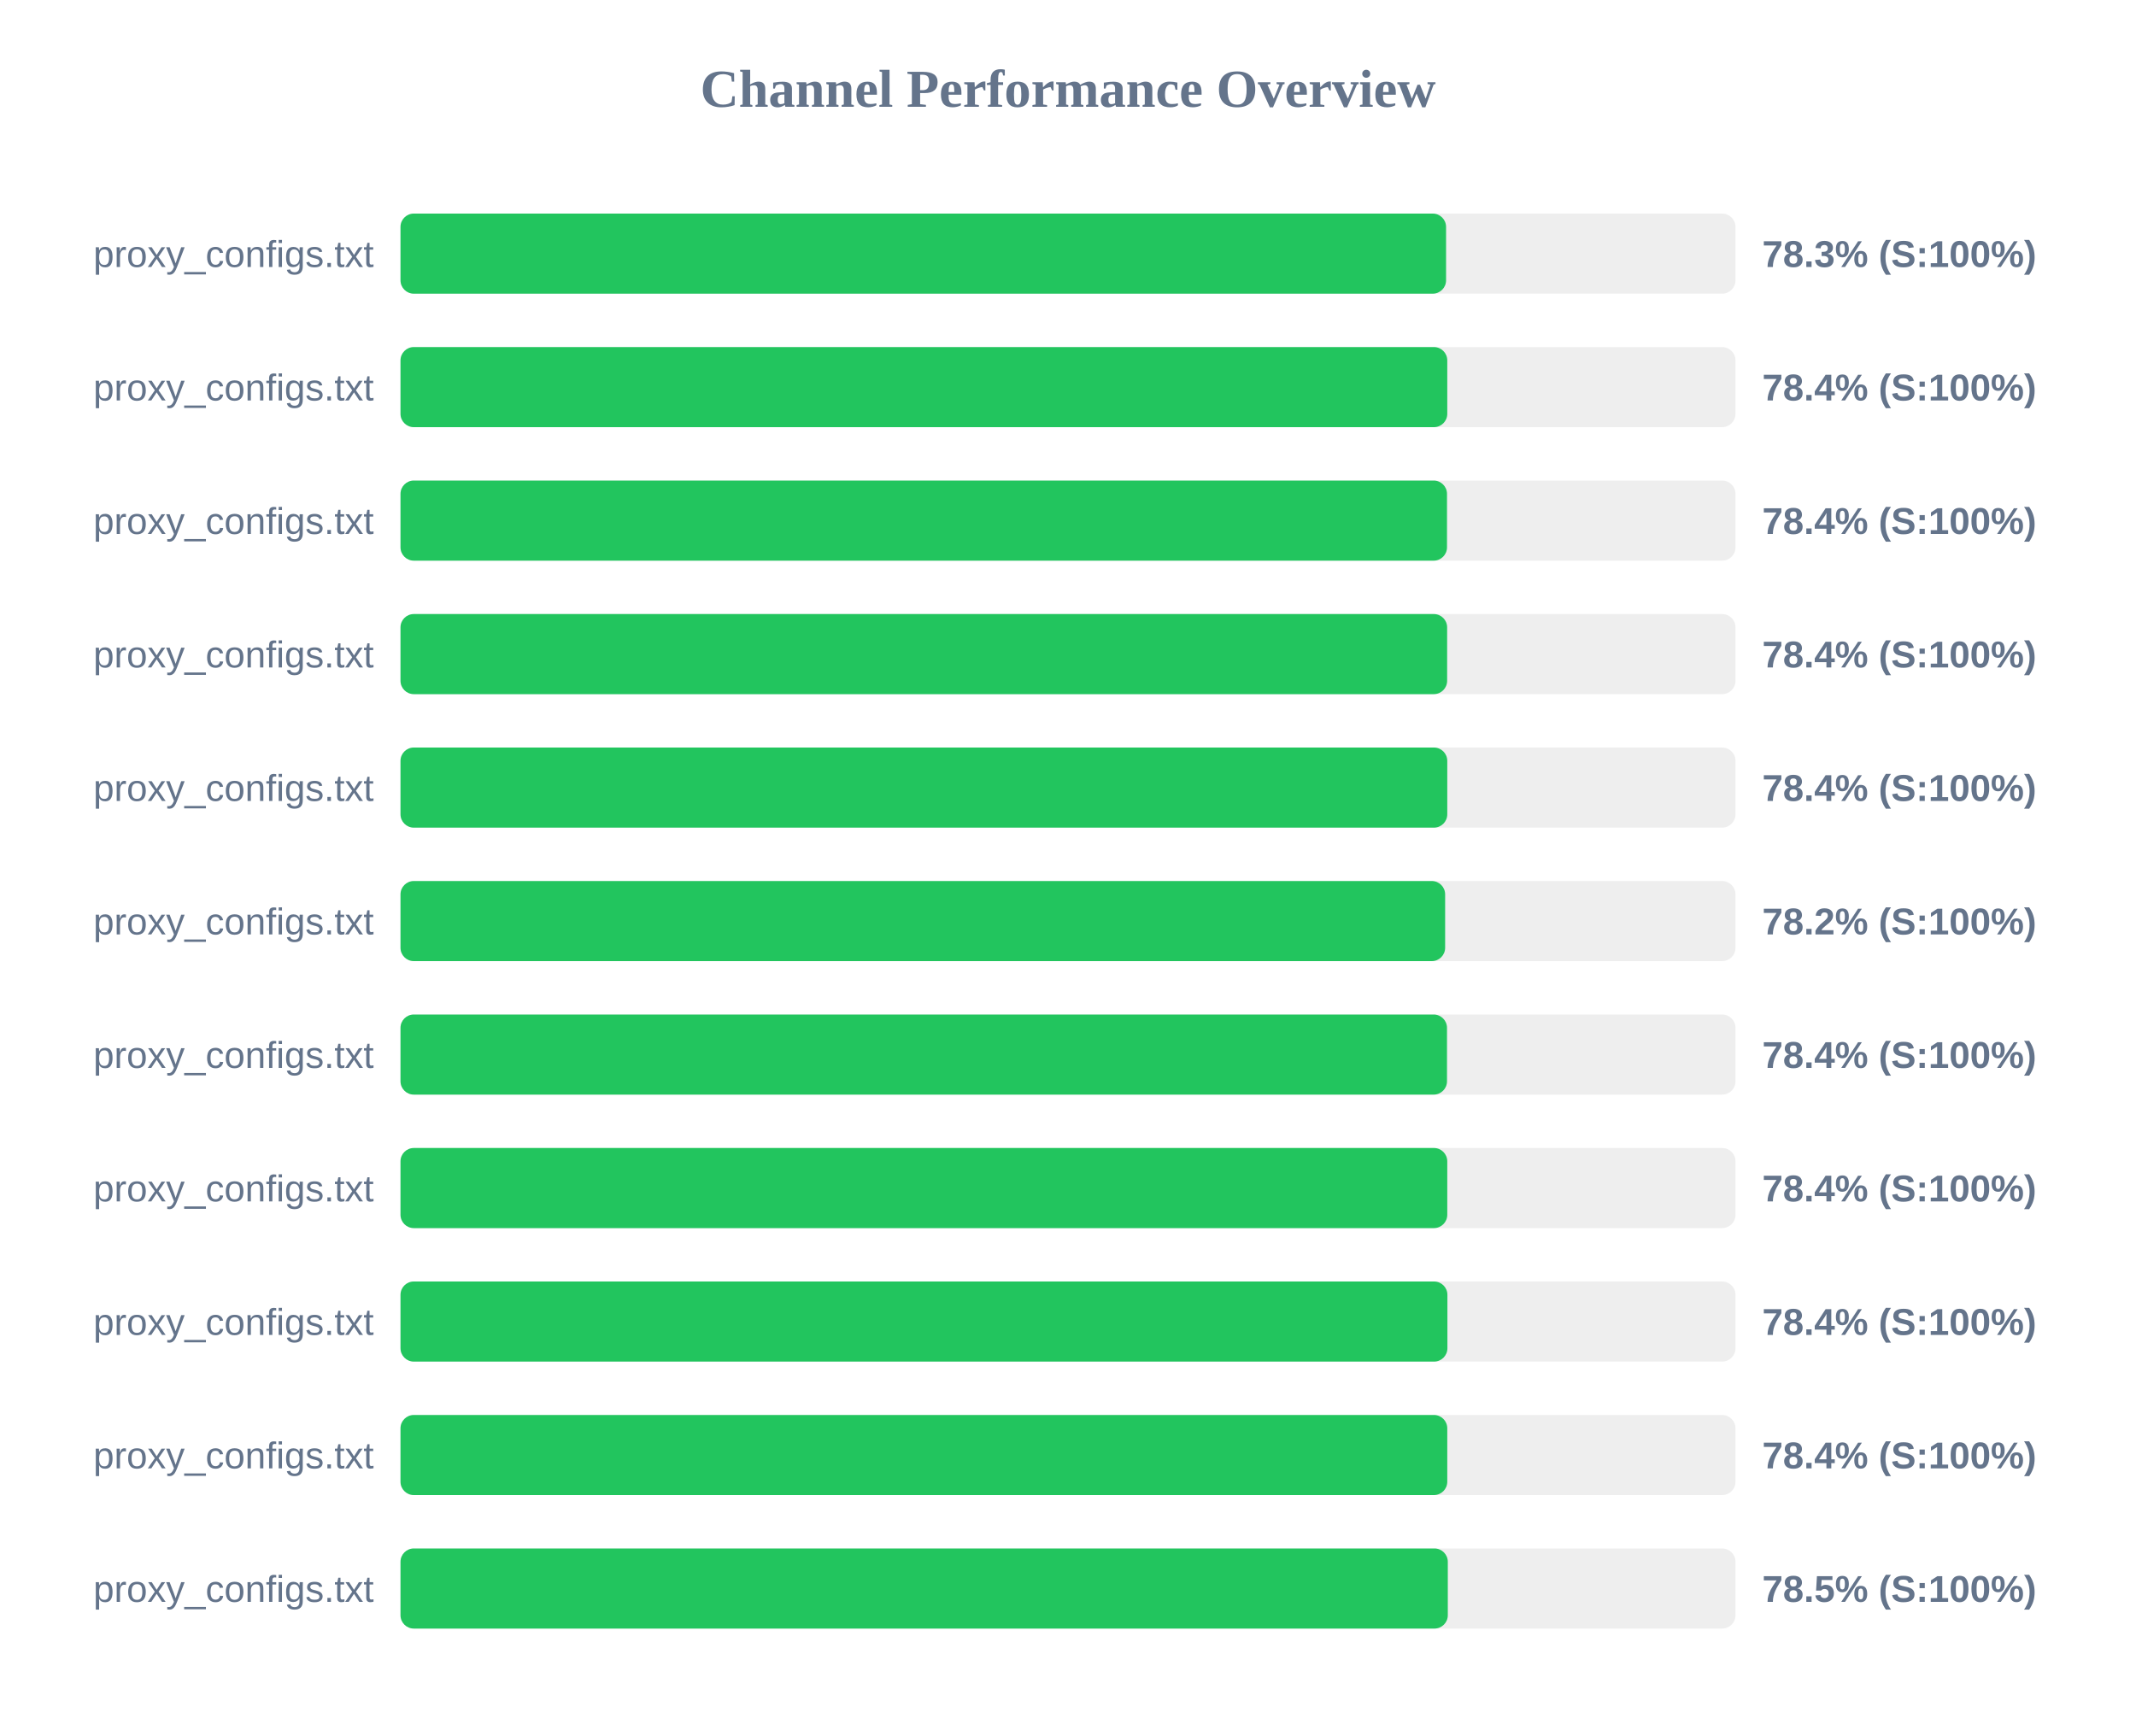
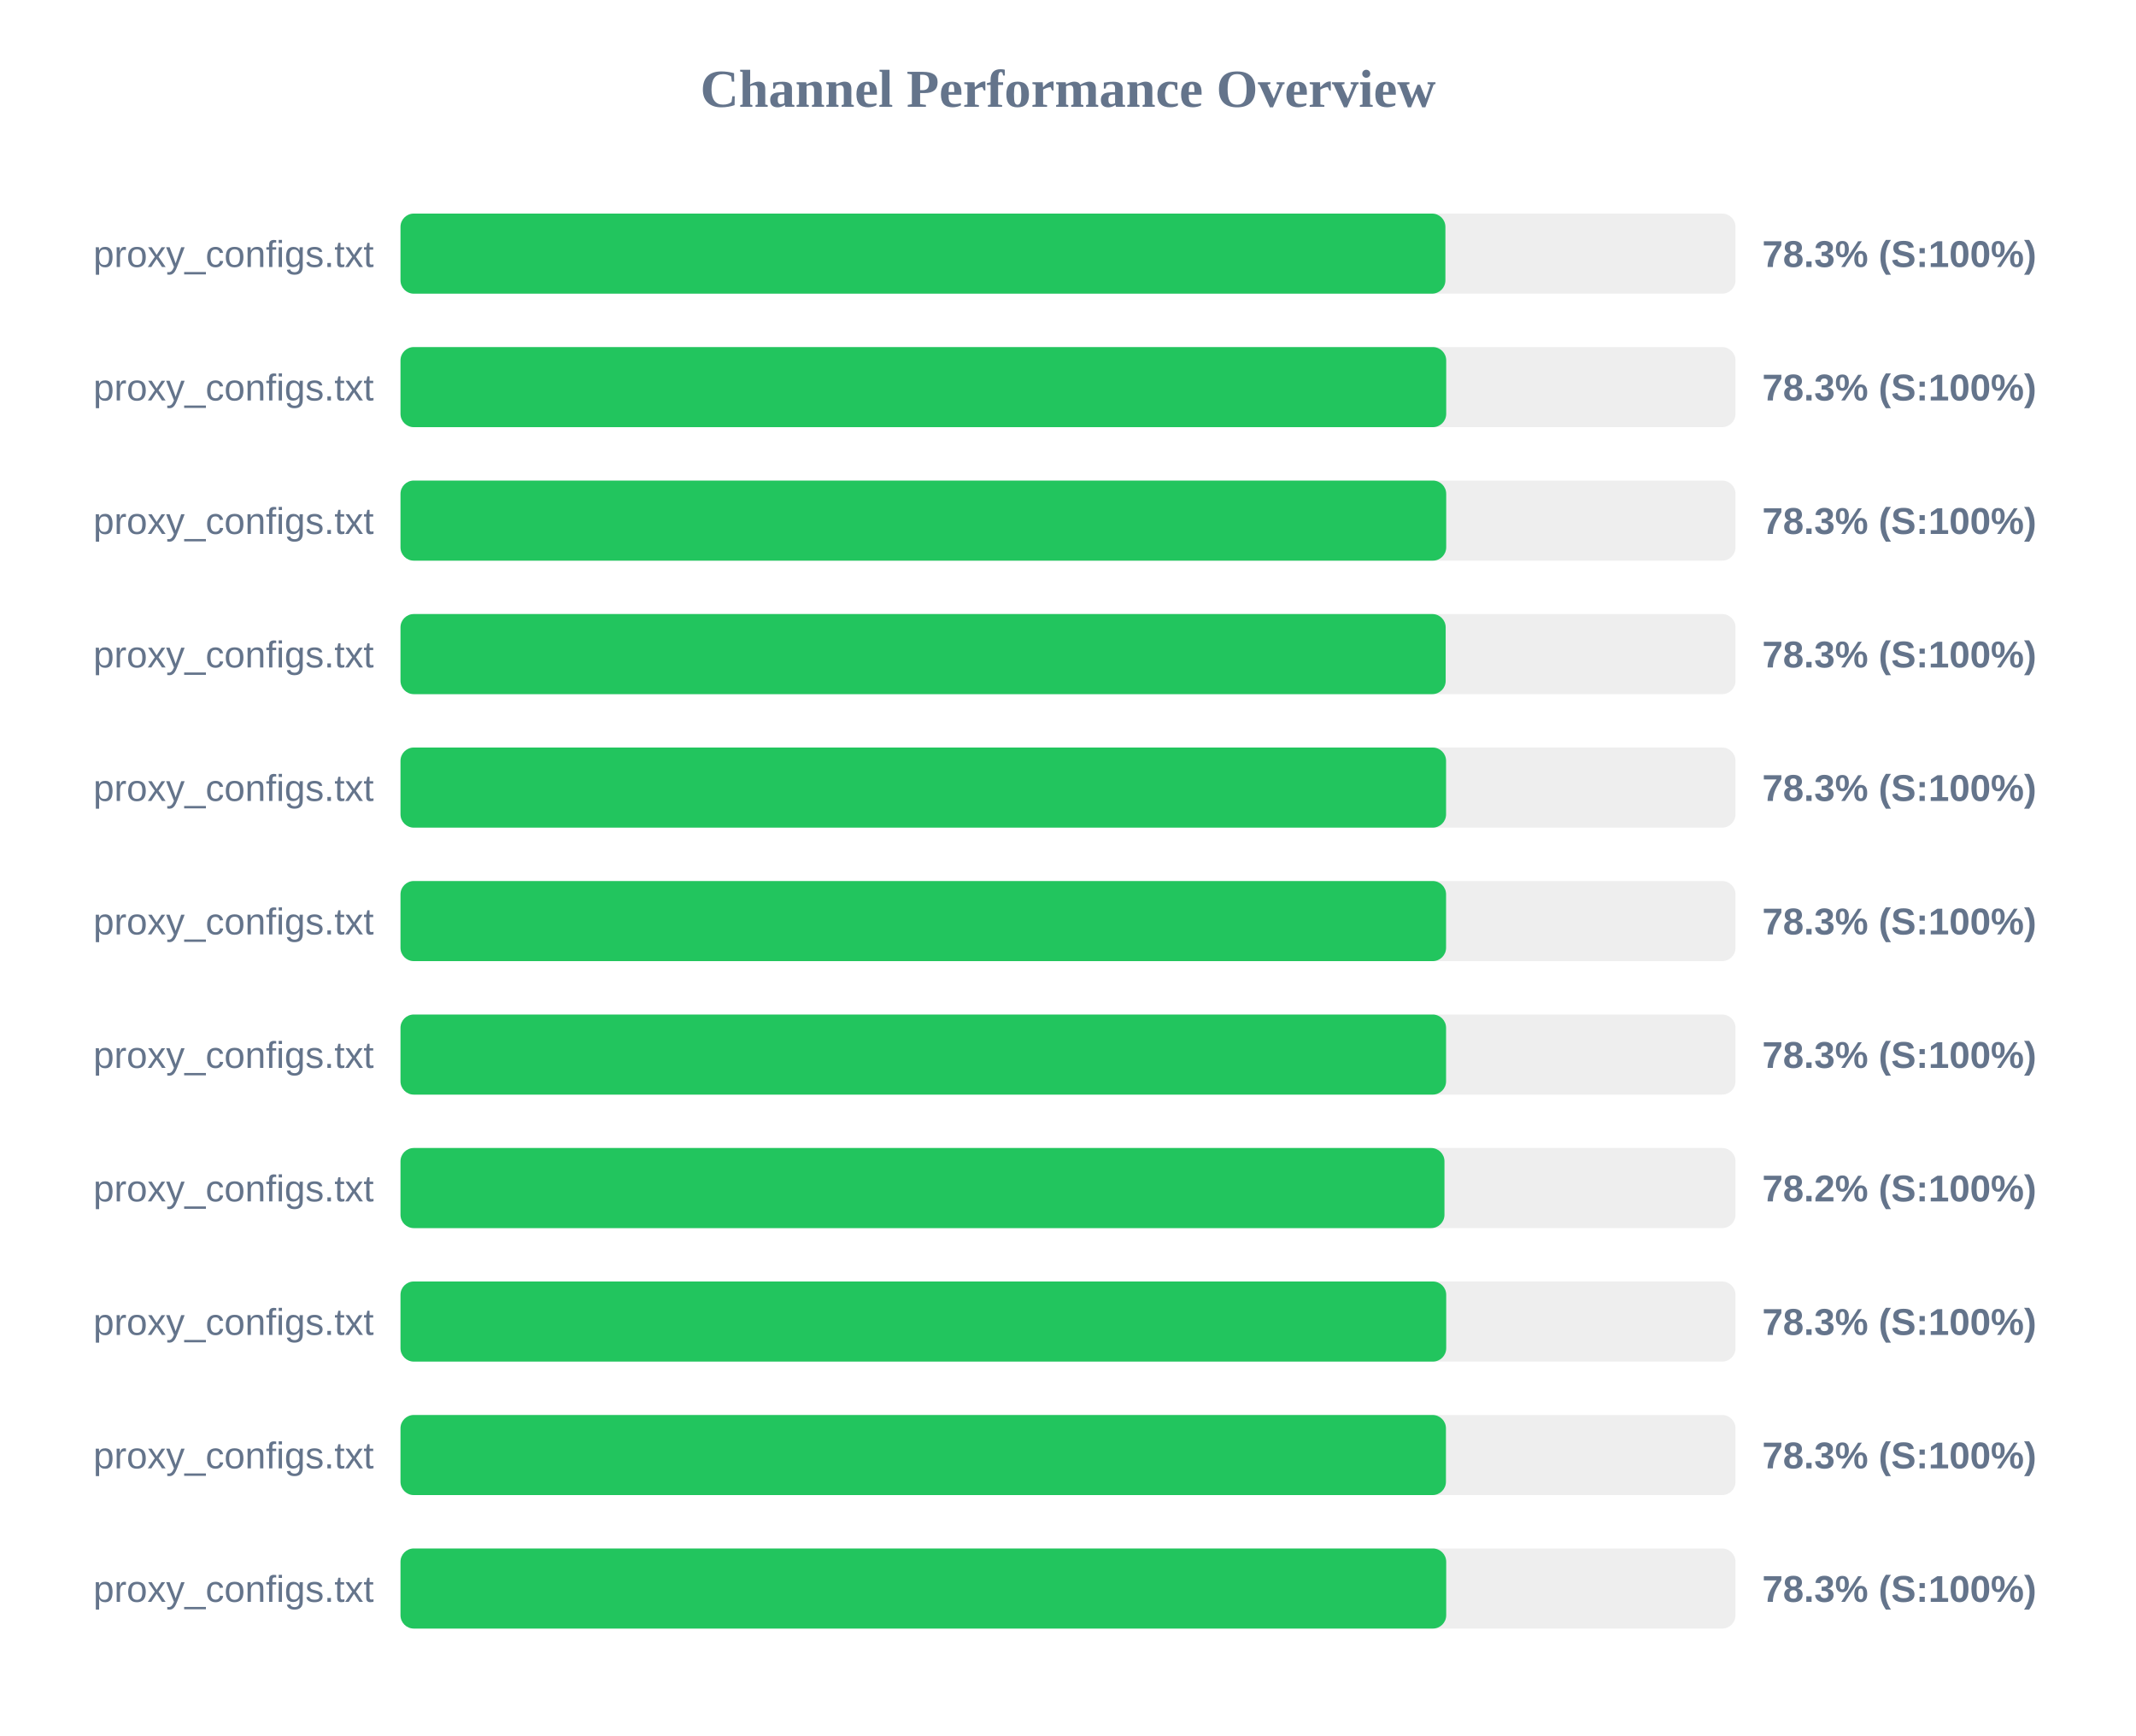
<svg xmlns="http://www.w3.org/2000/svg" width="800" height="650" version="1.1">
  <style>
        .row { font: 14px Arial; fill: #64748b; }
        .score { font: bold 14px Arial; fill: #64748b; }
    </style>
  <text x="400" y="40" text-anchor="middle" font-size="20px" font-weight="bold" fill="#64748b">Channel Performance Overview</text>
  <rect x="150" y="80" width="500" height="30" fill="#eee" rx="5" />
-   <rect x="150" y="80" width="391.6" height="30" fill="#22c55e" rx="5" />
+   <rect x="150" y="80" width="391.35" height="30" fill="#22c55e" rx="5" />
  <text x="140" y="100" text-anchor="end" class="row">proxy_configs.txt</text>
  <text x="660" y="100" text-anchor="start" class="score">78.3% (S:100%)</text>
  <rect x="150" y="130" width="500" height="30" fill="#eee" rx="5" />
-   <rect x="150" y="130" width="392.05" height="30" fill="#22c55e" rx="5" />
+   <rect x="150" y="130" width="391.65" height="30" fill="#22c55e" rx="5" />
  <text x="140" y="150" text-anchor="end" class="row">proxy_configs.txt</text>
-   <text x="660" y="150" text-anchor="start" class="score">78.4% (S:100%)</text>
+   <text x="660" y="150" text-anchor="start" class="score">78.3% (S:100%)</text>
  <rect x="150" y="180" width="500" height="30" fill="#eee" rx="5" />
-   <rect x="150" y="180" width="391.95" height="30" fill="#22c55e" rx="5" />
+   <rect x="150" y="180" width="391.65" height="30" fill="#22c55e" rx="5" />
  <text x="140" y="200" text-anchor="end" class="row">proxy_configs.txt</text>
-   <text x="660" y="200" text-anchor="start" class="score">78.4% (S:100%)</text>
+   <text x="660" y="200" text-anchor="start" class="score">78.3% (S:100%)</text>
  <rect x="150" y="230" width="500" height="30" fill="#eee" rx="5" />
-   <rect x="150" y="230" width="392.0" height="30" fill="#22c55e" rx="5" />
+   <rect x="150" y="230" width="391.45" height="30" fill="#22c55e" rx="5" />
  <text x="140" y="250" text-anchor="end" class="row">proxy_configs.txt</text>
-   <text x="660" y="250" text-anchor="start" class="score">78.4% (S:100%)</text>
+   <text x="660" y="250" text-anchor="start" class="score">78.3% (S:100%)</text>
  <rect x="150" y="280" width="500" height="30" fill="#eee" rx="5" />
-   <rect x="150" y="280" width="392.05" height="30" fill="#22c55e" rx="5" />
+   <rect x="150" y="280" width="391.6" height="30" fill="#22c55e" rx="5" />
  <text x="140" y="300" text-anchor="end" class="row">proxy_configs.txt</text>
-   <text x="660" y="300" text-anchor="start" class="score">78.4% (S:100%)</text>
+   <text x="660" y="300" text-anchor="start" class="score">78.3% (S:100%)</text>
  <rect x="150" y="330" width="500" height="30" fill="#eee" rx="5" />
-   <rect x="150" y="330" width="391.25" height="30" fill="#22c55e" rx="5" />
+   <rect x="150" y="330" width="391.6" height="30" fill="#22c55e" rx="5" />
  <text x="140" y="350" text-anchor="end" class="row">proxy_configs.txt</text>
-   <text x="660" y="350" text-anchor="start" class="score">78.2% (S:100%)</text>
+   <text x="660" y="350" text-anchor="start" class="score">78.3% (S:100%)</text>
  <rect x="150" y="380" width="500" height="30" fill="#eee" rx="5" />
-   <rect x="150" y="380" width="391.95" height="30" fill="#22c55e" rx="5" />
+   <rect x="150" y="380" width="391.6" height="30" fill="#22c55e" rx="5" />
  <text x="140" y="400" text-anchor="end" class="row">proxy_configs.txt</text>
-   <text x="660" y="400" text-anchor="start" class="score">78.4% (S:100%)</text>
+   <text x="660" y="400" text-anchor="start" class="score">78.3% (S:100%)</text>
  <rect x="150" y="430" width="500" height="30" fill="#eee" rx="5" />
-   <rect x="150" y="430" width="392.05" height="30" fill="#22c55e" rx="5" />
+   <rect x="150" y="430" width="391.0" height="30" fill="#22c55e" rx="5" />
  <text x="140" y="450" text-anchor="end" class="row">proxy_configs.txt</text>
-   <text x="660" y="450" text-anchor="start" class="score">78.4% (S:100%)</text>
+   <text x="660" y="450" text-anchor="start" class="score">78.2% (S:100%)</text>
  <rect x="150" y="480" width="500" height="30" fill="#eee" rx="5" />
-   <rect x="150" y="480" width="392.1" height="30" fill="#22c55e" rx="5" />
+   <rect x="150" y="480" width="391.65" height="30" fill="#22c55e" rx="5" />
  <text x="140" y="500" text-anchor="end" class="row">proxy_configs.txt</text>
-   <text x="660" y="500" text-anchor="start" class="score">78.4% (S:100%)</text>
+   <text x="660" y="500" text-anchor="start" class="score">78.3% (S:100%)</text>
  <rect x="150" y="530" width="500" height="30" fill="#eee" rx="5" />
-   <rect x="150" y="530" width="392.05" height="30" fill="#22c55e" rx="5" />
+   <rect x="150" y="530" width="391.55" height="30" fill="#22c55e" rx="5" />
  <text x="140" y="550" text-anchor="end" class="row">proxy_configs.txt</text>
-   <text x="660" y="550" text-anchor="start" class="score">78.4% (S:100%)</text>
+   <text x="660" y="550" text-anchor="start" class="score">78.3% (S:100%)</text>
  <rect x="150" y="580" width="500" height="30" fill="#eee" rx="5" />
-   <rect x="150" y="580" width="392.25" height="30" fill="#22c55e" rx="5" />
+   <rect x="150" y="580" width="391.65" height="30" fill="#22c55e" rx="5" />
  <text x="140" y="600" text-anchor="end" class="row">proxy_configs.txt</text>
-   <text x="660" y="600" text-anchor="start" class="score">78.5% (S:100%)</text>
+   <text x="660" y="600" text-anchor="start" class="score">78.3% (S:100%)</text>
</svg>
